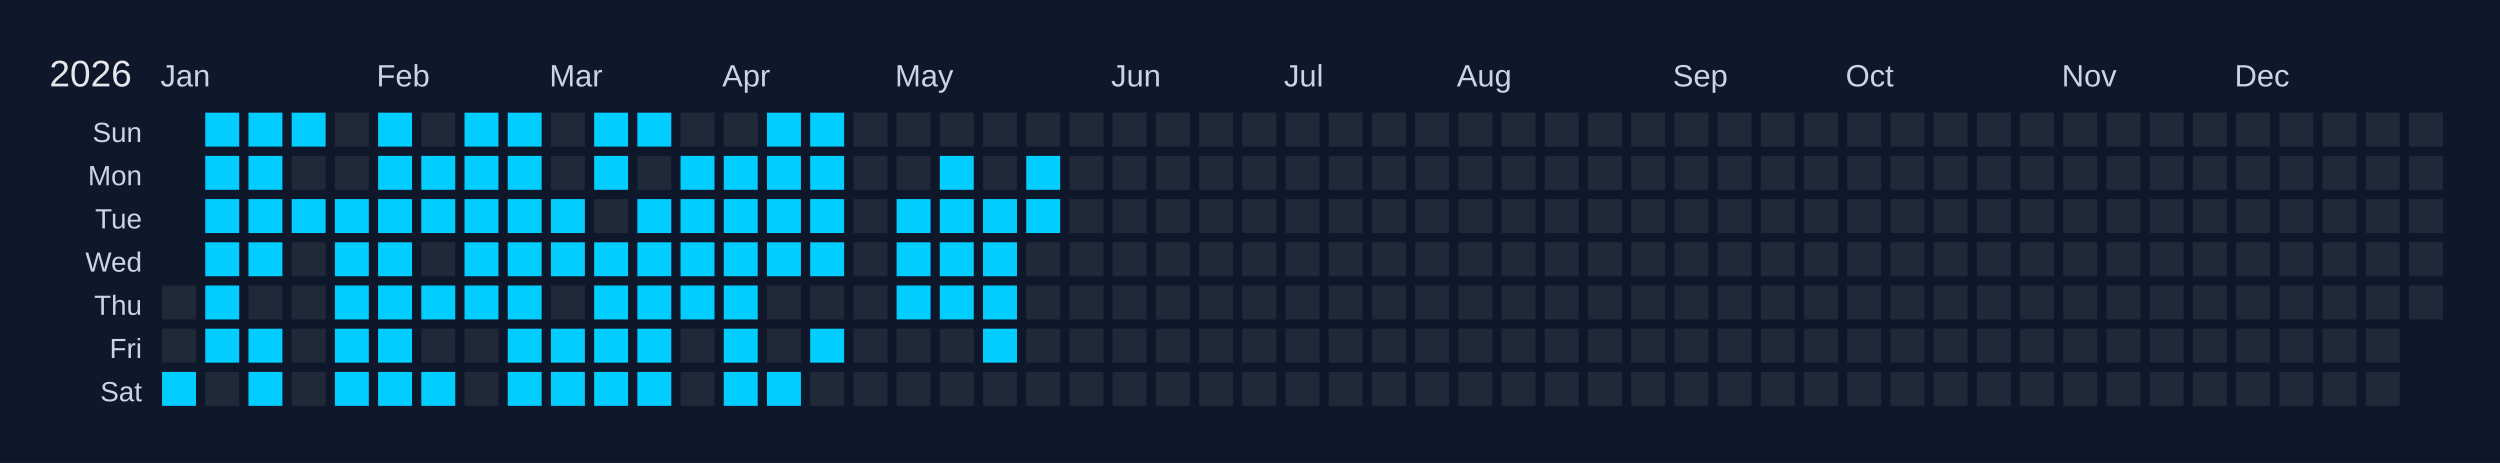
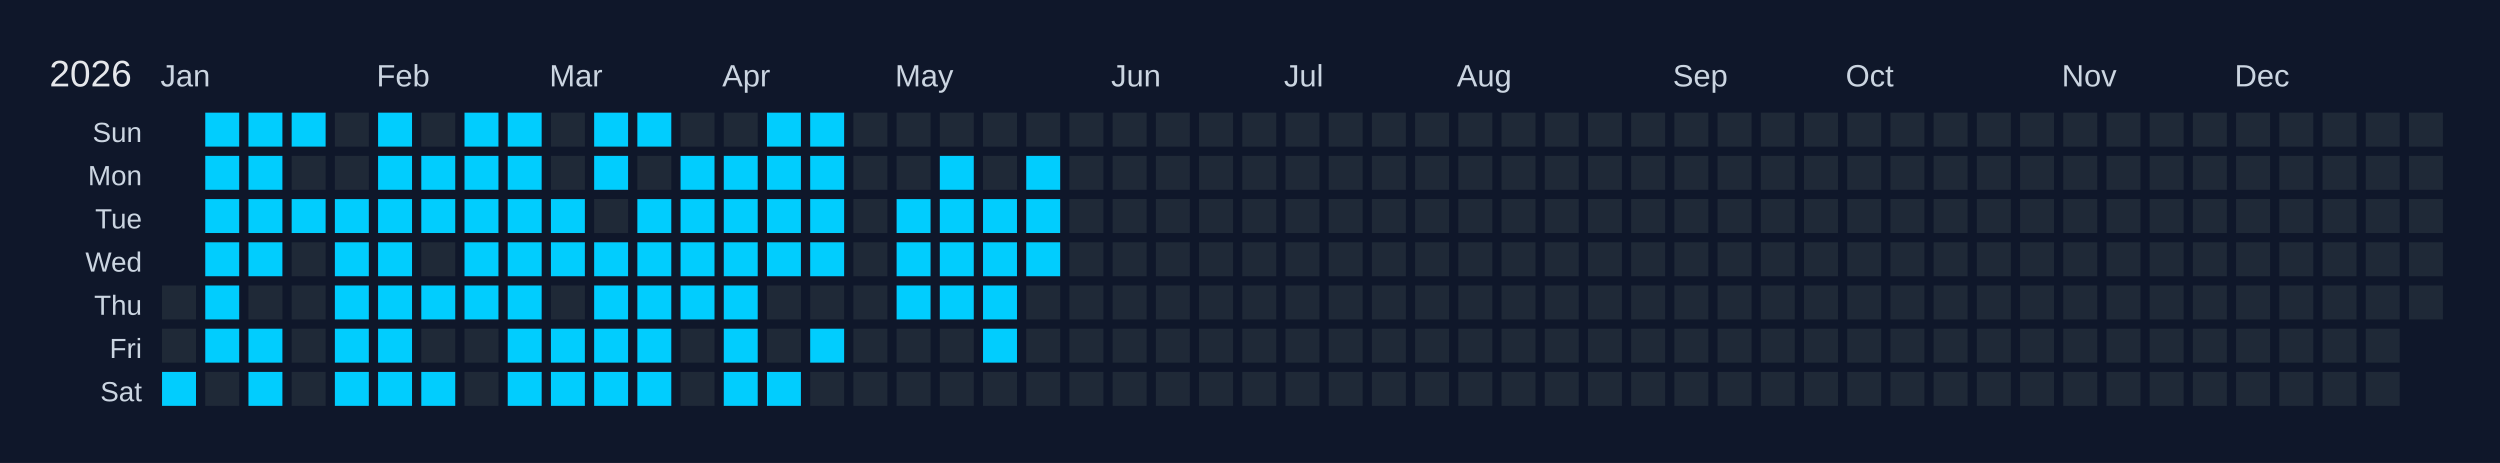
<svg xmlns="http://www.w3.org/2000/svg" width="810" height="150" viewBox="0 0 810 150">
  <rect width="810" height="150" fill="#0f172a" />
  <text x="16" y="28" font-size="12" fill="#e5e7eb" font-family="Arial, sans-serif">2026</text>
  <text x="52" y="28" font-size="10" fill="#cbd5e1" font-family="Arial, sans-serif">Jan</text>
  <text x="122" y="28" font-size="10" fill="#cbd5e1" font-family="Arial, sans-serif">Feb</text>
  <text x="178" y="28" font-size="10" fill="#cbd5e1" font-family="Arial, sans-serif">Mar</text>
  <text x="234" y="28" font-size="10" fill="#cbd5e1" font-family="Arial, sans-serif">Apr</text>
  <text x="290" y="28" font-size="10" fill="#cbd5e1" font-family="Arial, sans-serif">May</text>
  <text x="360" y="28" font-size="10" fill="#cbd5e1" font-family="Arial, sans-serif">Jun</text>
  <text x="416" y="28" font-size="10" fill="#cbd5e1" font-family="Arial, sans-serif">Jul</text>
  <text x="472" y="28" font-size="10" fill="#cbd5e1" font-family="Arial, sans-serif">Aug</text>
  <text x="542" y="28" font-size="10" fill="#cbd5e1" font-family="Arial, sans-serif">Sep</text>
  <text x="598" y="28" font-size="10" fill="#cbd5e1" font-family="Arial, sans-serif">Oct</text>
  <text x="668" y="28" font-size="10" fill="#cbd5e1" font-family="Arial, sans-serif">Nov</text>
  <text x="724" y="28" font-size="10" fill="#cbd5e1" font-family="Arial, sans-serif">Dec</text>
  <text x="46" y="46" font-size="9" fill="#cbd5e1" font-family="Arial, sans-serif" text-anchor="end">Sun</text>
  <text x="46" y="60" font-size="9" fill="#cbd5e1" font-family="Arial, sans-serif" text-anchor="end">Mon</text>
  <text x="46" y="74" font-size="9" fill="#cbd5e1" font-family="Arial, sans-serif" text-anchor="end">Tue</text>
  <text x="46" y="88" font-size="9" fill="#cbd5e1" font-family="Arial, sans-serif" text-anchor="end">Wed</text>
  <text x="46" y="102" font-size="9" fill="#cbd5e1" font-family="Arial, sans-serif" text-anchor="end">Thu</text>
  <text x="46" y="116" font-size="9" fill="#cbd5e1" font-family="Arial, sans-serif" text-anchor="end">Fri</text>
  <text x="46" y="130" font-size="9" fill="#cbd5e1" font-family="Arial, sans-serif" text-anchor="end">Sat</text>
  <g transform="translate(52,36)">
    <rect x="0" y="0" width="12" height="12" fill="#0f172a" stroke="#0f172a" stroke-width="1" />
    <rect x="0" y="14" width="12" height="12" fill="#0f172a" stroke="#0f172a" stroke-width="1" />
    <rect x="0" y="28" width="12" height="12" fill="#0f172a" stroke="#0f172a" stroke-width="1" />
    <rect x="0" y="42" width="12" height="12" fill="#0f172a" stroke="#0f172a" stroke-width="1" />
    <rect x="0" y="56" width="12" height="12" fill="#1f2937" stroke="#0f172a" stroke-width="1" data-date="2026-01-01" />
    <rect x="0" y="70" width="12" height="12" fill="#1f2937" stroke="#0f172a" stroke-width="1" data-date="2026-01-02" />
    <rect x="0" y="84" width="12" height="12" fill="#01cdfe" stroke="#0f172a" stroke-width="1" data-date="2026-01-03" />
    <rect x="14" y="0" width="12" height="12" fill="#01cdfe" stroke="#0f172a" stroke-width="1" data-date="2026-01-04" />
    <rect x="14" y="14" width="12" height="12" fill="#01cdfe" stroke="#0f172a" stroke-width="1" data-date="2026-01-05" />
    <rect x="14" y="28" width="12" height="12" fill="#01cdfe" stroke="#0f172a" stroke-width="1" data-date="2026-01-06" />
    <rect x="14" y="42" width="12" height="12" fill="#01cdfe" stroke="#0f172a" stroke-width="1" data-date="2026-01-07" />
    <rect x="14" y="56" width="12" height="12" fill="#01cdfe" stroke="#0f172a" stroke-width="1" data-date="2026-01-08" />
    <rect x="14" y="70" width="12" height="12" fill="#01cdfe" stroke="#0f172a" stroke-width="1" data-date="2026-01-09" />
    <rect x="14" y="84" width="12" height="12" fill="#1f2937" stroke="#0f172a" stroke-width="1" data-date="2026-01-10" />
    <rect x="28" y="0" width="12" height="12" fill="#01cdfe" stroke="#0f172a" stroke-width="1" data-date="2026-01-11" />
    <rect x="28" y="14" width="12" height="12" fill="#01cdfe" stroke="#0f172a" stroke-width="1" data-date="2026-01-12" />
    <rect x="28" y="28" width="12" height="12" fill="#01cdfe" stroke="#0f172a" stroke-width="1" data-date="2026-01-13" />
    <rect x="28" y="42" width="12" height="12" fill="#01cdfe" stroke="#0f172a" stroke-width="1" data-date="2026-01-14" />
    <rect x="28" y="56" width="12" height="12" fill="#1f2937" stroke="#0f172a" stroke-width="1" data-date="2026-01-15" />
    <rect x="28" y="70" width="12" height="12" fill="#01cdfe" stroke="#0f172a" stroke-width="1" data-date="2026-01-16" />
    <rect x="28" y="84" width="12" height="12" fill="#01cdfe" stroke="#0f172a" stroke-width="1" data-date="2026-01-17" />
    <rect x="42" y="0" width="12" height="12" fill="#01cdfe" stroke="#0f172a" stroke-width="1" data-date="2026-01-18" />
    <rect x="42" y="14" width="12" height="12" fill="#1f2937" stroke="#0f172a" stroke-width="1" data-date="2026-01-19" />
    <rect x="42" y="28" width="12" height="12" fill="#01cdfe" stroke="#0f172a" stroke-width="1" data-date="2026-01-20" />
    <rect x="42" y="42" width="12" height="12" fill="#1f2937" stroke="#0f172a" stroke-width="1" data-date="2026-01-21" />
    <rect x="42" y="56" width="12" height="12" fill="#1f2937" stroke="#0f172a" stroke-width="1" data-date="2026-01-22" />
    <rect x="42" y="70" width="12" height="12" fill="#1f2937" stroke="#0f172a" stroke-width="1" data-date="2026-01-23" />
    <rect x="42" y="84" width="12" height="12" fill="#1f2937" stroke="#0f172a" stroke-width="1" data-date="2026-01-24" />
    <rect x="56" y="0" width="12" height="12" fill="#1f2937" stroke="#0f172a" stroke-width="1" data-date="2026-01-25" />
    <rect x="56" y="14" width="12" height="12" fill="#1f2937" stroke="#0f172a" stroke-width="1" data-date="2026-01-26" />
    <rect x="56" y="28" width="12" height="12" fill="#01cdfe" stroke="#0f172a" stroke-width="1" data-date="2026-01-27" />
    <rect x="56" y="42" width="12" height="12" fill="#01cdfe" stroke="#0f172a" stroke-width="1" data-date="2026-01-28" />
    <rect x="56" y="56" width="12" height="12" fill="#01cdfe" stroke="#0f172a" stroke-width="1" data-date="2026-01-29" />
    <rect x="56" y="70" width="12" height="12" fill="#01cdfe" stroke="#0f172a" stroke-width="1" data-date="2026-01-30" />
    <rect x="56" y="84" width="12" height="12" fill="#01cdfe" stroke="#0f172a" stroke-width="1" data-date="2026-01-31" />
    <rect x="70" y="0" width="12" height="12" fill="#01cdfe" stroke="#0f172a" stroke-width="1" data-date="2026-02-01" />
    <rect x="70" y="14" width="12" height="12" fill="#01cdfe" stroke="#0f172a" stroke-width="1" data-date="2026-02-02" />
    <rect x="70" y="28" width="12" height="12" fill="#01cdfe" stroke="#0f172a" stroke-width="1" data-date="2026-02-03" />
    <rect x="70" y="42" width="12" height="12" fill="#01cdfe" stroke="#0f172a" stroke-width="1" data-date="2026-02-04" />
    <rect x="70" y="56" width="12" height="12" fill="#01cdfe" stroke="#0f172a" stroke-width="1" data-date="2026-02-05" />
    <rect x="70" y="70" width="12" height="12" fill="#01cdfe" stroke="#0f172a" stroke-width="1" data-date="2026-02-06" />
    <rect x="70" y="84" width="12" height="12" fill="#01cdfe" stroke="#0f172a" stroke-width="1" data-date="2026-02-07" />
    <rect x="84" y="0" width="12" height="12" fill="#1f2937" stroke="#0f172a" stroke-width="1" data-date="2026-02-08" />
    <rect x="84" y="14" width="12" height="12" fill="#01cdfe" stroke="#0f172a" stroke-width="1" data-date="2026-02-09" />
    <rect x="84" y="28" width="12" height="12" fill="#01cdfe" stroke="#0f172a" stroke-width="1" data-date="2026-02-10" />
    <rect x="84" y="42" width="12" height="12" fill="#1f2937" stroke="#0f172a" stroke-width="1" data-date="2026-02-11" />
    <rect x="84" y="56" width="12" height="12" fill="#01cdfe" stroke="#0f172a" stroke-width="1" data-date="2026-02-12" />
    <rect x="84" y="70" width="12" height="12" fill="#1f2937" stroke="#0f172a" stroke-width="1" data-date="2026-02-13" />
    <rect x="84" y="84" width="12" height="12" fill="#01cdfe" stroke="#0f172a" stroke-width="1" data-date="2026-02-14" />
    <rect x="98" y="0" width="12" height="12" fill="#01cdfe" stroke="#0f172a" stroke-width="1" data-date="2026-02-15" />
    <rect x="98" y="14" width="12" height="12" fill="#01cdfe" stroke="#0f172a" stroke-width="1" data-date="2026-02-16" />
    <rect x="98" y="28" width="12" height="12" fill="#01cdfe" stroke="#0f172a" stroke-width="1" data-date="2026-02-17" />
    <rect x="98" y="42" width="12" height="12" fill="#01cdfe" stroke="#0f172a" stroke-width="1" data-date="2026-02-18" />
    <rect x="98" y="56" width="12" height="12" fill="#01cdfe" stroke="#0f172a" stroke-width="1" data-date="2026-02-19" />
    <rect x="98" y="70" width="12" height="12" fill="#1f2937" stroke="#0f172a" stroke-width="1" data-date="2026-02-20" />
    <rect x="98" y="84" width="12" height="12" fill="#1f2937" stroke="#0f172a" stroke-width="1" data-date="2026-02-21" />
    <rect x="112" y="0" width="12" height="12" fill="#01cdfe" stroke="#0f172a" stroke-width="1" data-date="2026-02-22" />
    <rect x="112" y="14" width="12" height="12" fill="#01cdfe" stroke="#0f172a" stroke-width="1" data-date="2026-02-23" />
    <rect x="112" y="28" width="12" height="12" fill="#01cdfe" stroke="#0f172a" stroke-width="1" data-date="2026-02-24" />
    <rect x="112" y="42" width="12" height="12" fill="#01cdfe" stroke="#0f172a" stroke-width="1" data-date="2026-02-25" />
    <rect x="112" y="56" width="12" height="12" fill="#01cdfe" stroke="#0f172a" stroke-width="1" data-date="2026-02-26" />
    <rect x="112" y="70" width="12" height="12" fill="#01cdfe" stroke="#0f172a" stroke-width="1" data-date="2026-02-27" />
    <rect x="112" y="84" width="12" height="12" fill="#01cdfe" stroke="#0f172a" stroke-width="1" data-date="2026-02-28" />
    <rect x="126" y="0" width="12" height="12" fill="#1f2937" stroke="#0f172a" stroke-width="1" data-date="2026-03-01" />
    <rect x="126" y="14" width="12" height="12" fill="#1f2937" stroke="#0f172a" stroke-width="1" data-date="2026-03-02" />
    <rect x="126" y="28" width="12" height="12" fill="#01cdfe" stroke="#0f172a" stroke-width="1" data-date="2026-03-03" />
    <rect x="126" y="42" width="12" height="12" fill="#01cdfe" stroke="#0f172a" stroke-width="1" data-date="2026-03-04" />
    <rect x="126" y="56" width="12" height="12" fill="#1f2937" stroke="#0f172a" stroke-width="1" data-date="2026-03-05" />
    <rect x="126" y="70" width="12" height="12" fill="#01cdfe" stroke="#0f172a" stroke-width="1" data-date="2026-03-06" />
    <rect x="126" y="84" width="12" height="12" fill="#01cdfe" stroke="#0f172a" stroke-width="1" data-date="2026-03-07" />
    <rect x="140" y="0" width="12" height="12" fill="#01cdfe" stroke="#0f172a" stroke-width="1" data-date="2026-03-08" />
    <rect x="140" y="14" width="12" height="12" fill="#01cdfe" stroke="#0f172a" stroke-width="1" data-date="2026-03-09" />
    <rect x="140" y="28" width="12" height="12" fill="#1f2937" stroke="#0f172a" stroke-width="1" data-date="2026-03-10" />
    <rect x="140" y="42" width="12" height="12" fill="#01cdfe" stroke="#0f172a" stroke-width="1" data-date="2026-03-11" />
    <rect x="140" y="56" width="12" height="12" fill="#01cdfe" stroke="#0f172a" stroke-width="1" data-date="2026-03-12" />
    <rect x="140" y="70" width="12" height="12" fill="#01cdfe" stroke="#0f172a" stroke-width="1" data-date="2026-03-13" />
    <rect x="140" y="84" width="12" height="12" fill="#01cdfe" stroke="#0f172a" stroke-width="1" data-date="2026-03-14" />
    <rect x="154" y="0" width="12" height="12" fill="#01cdfe" stroke="#0f172a" stroke-width="1" data-date="2026-03-15" />
    <rect x="154" y="14" width="12" height="12" fill="#1f2937" stroke="#0f172a" stroke-width="1" data-date="2026-03-16" />
    <rect x="154" y="28" width="12" height="12" fill="#01cdfe" stroke="#0f172a" stroke-width="1" data-date="2026-03-17" />
    <rect x="154" y="42" width="12" height="12" fill="#01cdfe" stroke="#0f172a" stroke-width="1" data-date="2026-03-18" />
    <rect x="154" y="56" width="12" height="12" fill="#01cdfe" stroke="#0f172a" stroke-width="1" data-date="2026-03-19" />
    <rect x="154" y="70" width="12" height="12" fill="#01cdfe" stroke="#0f172a" stroke-width="1" data-date="2026-03-20" />
    <rect x="154" y="84" width="12" height="12" fill="#01cdfe" stroke="#0f172a" stroke-width="1" data-date="2026-03-21" />
    <rect x="168" y="0" width="12" height="12" fill="#1f2937" stroke="#0f172a" stroke-width="1" data-date="2026-03-22" />
    <rect x="168" y="14" width="12" height="12" fill="#01cdfe" stroke="#0f172a" stroke-width="1" data-date="2026-03-23" />
    <rect x="168" y="28" width="12" height="12" fill="#01cdfe" stroke="#0f172a" stroke-width="1" data-date="2026-03-24" />
    <rect x="168" y="42" width="12" height="12" fill="#01cdfe" stroke="#0f172a" stroke-width="1" data-date="2026-03-25" />
    <rect x="168" y="56" width="12" height="12" fill="#01cdfe" stroke="#0f172a" stroke-width="1" data-date="2026-03-26" />
    <rect x="168" y="70" width="12" height="12" fill="#1f2937" stroke="#0f172a" stroke-width="1" data-date="2026-03-27" />
    <rect x="168" y="84" width="12" height="12" fill="#1f2937" stroke="#0f172a" stroke-width="1" data-date="2026-03-28" />
    <rect x="182" y="0" width="12" height="12" fill="#1f2937" stroke="#0f172a" stroke-width="1" data-date="2026-03-29" />
    <rect x="182" y="14" width="12" height="12" fill="#01cdfe" stroke="#0f172a" stroke-width="1" data-date="2026-03-30" />
    <rect x="182" y="28" width="12" height="12" fill="#01cdfe" stroke="#0f172a" stroke-width="1" data-date="2026-03-31" />
    <rect x="182" y="42" width="12" height="12" fill="#01cdfe" stroke="#0f172a" stroke-width="1" data-date="2026-04-01" />
    <rect x="182" y="56" width="12" height="12" fill="#01cdfe" stroke="#0f172a" stroke-width="1" data-date="2026-04-02" />
    <rect x="182" y="70" width="12" height="12" fill="#01cdfe" stroke="#0f172a" stroke-width="1" data-date="2026-04-03" />
    <rect x="182" y="84" width="12" height="12" fill="#01cdfe" stroke="#0f172a" stroke-width="1" data-date="2026-04-04" />
    <rect x="196" y="0" width="12" height="12" fill="#01cdfe" stroke="#0f172a" stroke-width="1" data-date="2026-04-05" />
    <rect x="196" y="14" width="12" height="12" fill="#01cdfe" stroke="#0f172a" stroke-width="1" data-date="2026-04-06" />
    <rect x="196" y="28" width="12" height="12" fill="#01cdfe" stroke="#0f172a" stroke-width="1" data-date="2026-04-07" />
    <rect x="196" y="42" width="12" height="12" fill="#01cdfe" stroke="#0f172a" stroke-width="1" data-date="2026-04-08" />
    <rect x="196" y="56" width="12" height="12" fill="#1f2937" stroke="#0f172a" stroke-width="1" data-date="2026-04-09" />
    <rect x="196" y="70" width="12" height="12" fill="#1f2937" stroke="#0f172a" stroke-width="1" data-date="2026-04-10" />
    <rect x="196" y="84" width="12" height="12" fill="#01cdfe" stroke="#0f172a" stroke-width="1" data-date="2026-04-11" />
    <rect x="210" y="0" width="12" height="12" fill="#01cdfe" stroke="#0f172a" stroke-width="1" data-date="2026-04-12" />
    <rect x="210" y="14" width="12" height="12" fill="#01cdfe" stroke="#0f172a" stroke-width="1" data-date="2026-04-13" />
    <rect x="210" y="28" width="12" height="12" fill="#01cdfe" stroke="#0f172a" stroke-width="1" data-date="2026-04-14" />
    <rect x="210" y="42" width="12" height="12" fill="#01cdfe" stroke="#0f172a" stroke-width="1" data-date="2026-04-15" />
    <rect x="210" y="56" width="12" height="12" fill="#1f2937" stroke="#0f172a" stroke-width="1" data-date="2026-04-16" />
    <rect x="210" y="70" width="12" height="12" fill="#01cdfe" stroke="#0f172a" stroke-width="1" data-date="2026-04-17" />
    <rect x="210" y="84" width="12" height="12" fill="#1f2937" stroke="#0f172a" stroke-width="1" data-date="2026-04-18" />
    <rect x="224" y="0" width="12" height="12" fill="#1f2937" stroke="#0f172a" stroke-width="1" data-date="2026-04-19" />
    <rect x="224" y="14" width="12" height="12" fill="#1f2937" stroke="#0f172a" stroke-width="1" data-date="2026-04-20" />
    <rect x="224" y="28" width="12" height="12" fill="#1f2937" stroke="#0f172a" stroke-width="1" data-date="2026-04-21" />
    <rect x="224" y="42" width="12" height="12" fill="#1f2937" stroke="#0f172a" stroke-width="1" data-date="2026-04-22" />
    <rect x="224" y="56" width="12" height="12" fill="#1f2937" stroke="#0f172a" stroke-width="1" data-date="2026-04-23" />
    <rect x="224" y="70" width="12" height="12" fill="#1f2937" stroke="#0f172a" stroke-width="1" data-date="2026-04-24" />
    <rect x="224" y="84" width="12" height="12" fill="#1f2937" stroke="#0f172a" stroke-width="1" data-date="2026-04-25" />
    <rect x="238" y="0" width="12" height="12" fill="#1f2937" stroke="#0f172a" stroke-width="1" data-date="2026-04-26" />
    <rect x="238" y="14" width="12" height="12" fill="#1f2937" stroke="#0f172a" stroke-width="1" data-date="2026-04-27" />
    <rect x="238" y="28" width="12" height="12" fill="#01cdfe" stroke="#0f172a" stroke-width="1" data-date="2026-04-28" />
    <rect x="238" y="42" width="12" height="12" fill="#01cdfe" stroke="#0f172a" stroke-width="1" data-date="2026-04-29" />
    <rect x="238" y="56" width="12" height="12" fill="#01cdfe" stroke="#0f172a" stroke-width="1" data-date="2026-04-30" />
    <rect x="238" y="70" width="12" height="12" fill="#1f2937" stroke="#0f172a" stroke-width="1" data-date="2026-05-01" />
    <rect x="238" y="84" width="12" height="12" fill="#1f2937" stroke="#0f172a" stroke-width="1" data-date="2026-05-02" />
    <rect x="252" y="0" width="12" height="12" fill="#1f2937" stroke="#0f172a" stroke-width="1" data-date="2026-05-03" />
    <rect x="252" y="14" width="12" height="12" fill="#01cdfe" stroke="#0f172a" stroke-width="1" data-date="2026-05-04" />
    <rect x="252" y="28" width="12" height="12" fill="#01cdfe" stroke="#0f172a" stroke-width="1" data-date="2026-05-05" />
    <rect x="252" y="42" width="12" height="12" fill="#01cdfe" stroke="#0f172a" stroke-width="1" data-date="2026-05-06" />
    <rect x="252" y="56" width="12" height="12" fill="#01cdfe" stroke="#0f172a" stroke-width="1" data-date="2026-05-07" />
    <rect x="252" y="70" width="12" height="12" fill="#1f2937" stroke="#0f172a" stroke-width="1" data-date="2026-05-08" />
    <rect x="252" y="84" width="12" height="12" fill="#1f2937" stroke="#0f172a" stroke-width="1" data-date="2026-05-09" />
    <rect x="266" y="0" width="12" height="12" fill="#1f2937" stroke="#0f172a" stroke-width="1" data-date="2026-05-10" />
    <rect x="266" y="14" width="12" height="12" fill="#1f2937" stroke="#0f172a" stroke-width="1" data-date="2026-05-11" />
    <rect x="266" y="28" width="12" height="12" fill="#01cdfe" stroke="#0f172a" stroke-width="1" data-date="2026-05-12" />
    <rect x="266" y="42" width="12" height="12" fill="#01cdfe" stroke="#0f172a" stroke-width="1" data-date="2026-05-13" />
    <rect x="266" y="56" width="12" height="12" fill="#01cdfe" stroke="#0f172a" stroke-width="1" data-date="2026-05-14" />
    <rect x="266" y="70" width="12" height="12" fill="#01cdfe" stroke="#0f172a" stroke-width="1" data-date="2026-05-15" />
    <rect x="266" y="84" width="12" height="12" fill="#1f2937" stroke="#0f172a" stroke-width="1" data-date="2026-05-16" />
    <rect x="280" y="0" width="12" height="12" fill="#1f2937" stroke="#0f172a" stroke-width="1" data-date="2026-05-17" />
    <rect x="280" y="14" width="12" height="12" fill="#01cdfe" stroke="#0f172a" stroke-width="1" data-date="2026-05-18" />
    <rect x="280" y="28" width="12" height="12" fill="#01cdfe" stroke="#0f172a" stroke-width="1" data-date="2026-05-19" />
-     <rect x="280" y="42" width="12" height="12" fill="#1f2937" stroke="#0f172a" stroke-width="1" data-date="2026-05-20" />
+     <rect x="280" y="42" width="12" height="12" fill="#01cdfe" stroke="#0f172a" stroke-width="1" data-date="2026-05-20" />
    <rect x="280" y="56" width="12" height="12" fill="#1f2937" stroke="#0f172a" stroke-width="1" data-date="2026-05-21" />
    <rect x="280" y="70" width="12" height="12" fill="#1f2937" stroke="#0f172a" stroke-width="1" data-date="2026-05-22" />
    <rect x="280" y="84" width="12" height="12" fill="#1f2937" stroke="#0f172a" stroke-width="1" data-date="2026-05-23" />
    <rect x="294" y="0" width="12" height="12" fill="#1f2937" stroke="#0f172a" stroke-width="1" data-date="2026-05-24" />
    <rect x="294" y="14" width="12" height="12" fill="#1f2937" stroke="#0f172a" stroke-width="1" data-date="2026-05-25" />
    <rect x="294" y="28" width="12" height="12" fill="#1f2937" stroke="#0f172a" stroke-width="1" data-date="2026-05-26" />
    <rect x="294" y="42" width="12" height="12" fill="#1f2937" stroke="#0f172a" stroke-width="1" data-date="2026-05-27" />
    <rect x="294" y="56" width="12" height="12" fill="#1f2937" stroke="#0f172a" stroke-width="1" data-date="2026-05-28" />
    <rect x="294" y="70" width="12" height="12" fill="#1f2937" stroke="#0f172a" stroke-width="1" data-date="2026-05-29" />
    <rect x="294" y="84" width="12" height="12" fill="#1f2937" stroke="#0f172a" stroke-width="1" data-date="2026-05-30" />
    <rect x="308" y="0" width="12" height="12" fill="#1f2937" stroke="#0f172a" stroke-width="1" data-date="2026-05-31" />
    <rect x="308" y="14" width="12" height="12" fill="#1f2937" stroke="#0f172a" stroke-width="1" data-date="2026-06-01" />
    <rect x="308" y="28" width="12" height="12" fill="#1f2937" stroke="#0f172a" stroke-width="1" data-date="2026-06-02" />
    <rect x="308" y="42" width="12" height="12" fill="#1f2937" stroke="#0f172a" stroke-width="1" data-date="2026-06-03" />
    <rect x="308" y="56" width="12" height="12" fill="#1f2937" stroke="#0f172a" stroke-width="1" data-date="2026-06-04" />
    <rect x="308" y="70" width="12" height="12" fill="#1f2937" stroke="#0f172a" stroke-width="1" data-date="2026-06-05" />
    <rect x="308" y="84" width="12" height="12" fill="#1f2937" stroke="#0f172a" stroke-width="1" data-date="2026-06-06" />
    <rect x="322" y="0" width="12" height="12" fill="#1f2937" stroke="#0f172a" stroke-width="1" data-date="2026-06-07" />
    <rect x="322" y="14" width="12" height="12" fill="#1f2937" stroke="#0f172a" stroke-width="1" data-date="2026-06-08" />
    <rect x="322" y="28" width="12" height="12" fill="#1f2937" stroke="#0f172a" stroke-width="1" data-date="2026-06-09" />
    <rect x="322" y="42" width="12" height="12" fill="#1f2937" stroke="#0f172a" stroke-width="1" data-date="2026-06-10" />
    <rect x="322" y="56" width="12" height="12" fill="#1f2937" stroke="#0f172a" stroke-width="1" data-date="2026-06-11" />
    <rect x="322" y="70" width="12" height="12" fill="#1f2937" stroke="#0f172a" stroke-width="1" data-date="2026-06-12" />
    <rect x="322" y="84" width="12" height="12" fill="#1f2937" stroke="#0f172a" stroke-width="1" data-date="2026-06-13" />
    <rect x="336" y="0" width="12" height="12" fill="#1f2937" stroke="#0f172a" stroke-width="1" data-date="2026-06-14" />
    <rect x="336" y="14" width="12" height="12" fill="#1f2937" stroke="#0f172a" stroke-width="1" data-date="2026-06-15" />
    <rect x="336" y="28" width="12" height="12" fill="#1f2937" stroke="#0f172a" stroke-width="1" data-date="2026-06-16" />
    <rect x="336" y="42" width="12" height="12" fill="#1f2937" stroke="#0f172a" stroke-width="1" data-date="2026-06-17" />
    <rect x="336" y="56" width="12" height="12" fill="#1f2937" stroke="#0f172a" stroke-width="1" data-date="2026-06-18" />
    <rect x="336" y="70" width="12" height="12" fill="#1f2937" stroke="#0f172a" stroke-width="1" data-date="2026-06-19" />
    <rect x="336" y="84" width="12" height="12" fill="#1f2937" stroke="#0f172a" stroke-width="1" data-date="2026-06-20" />
    <rect x="350" y="0" width="12" height="12" fill="#1f2937" stroke="#0f172a" stroke-width="1" data-date="2026-06-21" />
    <rect x="350" y="14" width="12" height="12" fill="#1f2937" stroke="#0f172a" stroke-width="1" data-date="2026-06-22" />
    <rect x="350" y="28" width="12" height="12" fill="#1f2937" stroke="#0f172a" stroke-width="1" data-date="2026-06-23" />
    <rect x="350" y="42" width="12" height="12" fill="#1f2937" stroke="#0f172a" stroke-width="1" data-date="2026-06-24" />
    <rect x="350" y="56" width="12" height="12" fill="#1f2937" stroke="#0f172a" stroke-width="1" data-date="2026-06-25" />
    <rect x="350" y="70" width="12" height="12" fill="#1f2937" stroke="#0f172a" stroke-width="1" data-date="2026-06-26" />
    <rect x="350" y="84" width="12" height="12" fill="#1f2937" stroke="#0f172a" stroke-width="1" data-date="2026-06-27" />
    <rect x="364" y="0" width="12" height="12" fill="#1f2937" stroke="#0f172a" stroke-width="1" data-date="2026-06-28" />
    <rect x="364" y="14" width="12" height="12" fill="#1f2937" stroke="#0f172a" stroke-width="1" data-date="2026-06-29" />
    <rect x="364" y="28" width="12" height="12" fill="#1f2937" stroke="#0f172a" stroke-width="1" data-date="2026-06-30" />
    <rect x="364" y="42" width="12" height="12" fill="#1f2937" stroke="#0f172a" stroke-width="1" data-date="2026-07-01" />
    <rect x="364" y="56" width="12" height="12" fill="#1f2937" stroke="#0f172a" stroke-width="1" data-date="2026-07-02" />
    <rect x="364" y="70" width="12" height="12" fill="#1f2937" stroke="#0f172a" stroke-width="1" data-date="2026-07-03" />
    <rect x="364" y="84" width="12" height="12" fill="#1f2937" stroke="#0f172a" stroke-width="1" data-date="2026-07-04" />
    <rect x="378" y="0" width="12" height="12" fill="#1f2937" stroke="#0f172a" stroke-width="1" data-date="2026-07-05" />
    <rect x="378" y="14" width="12" height="12" fill="#1f2937" stroke="#0f172a" stroke-width="1" data-date="2026-07-06" />
    <rect x="378" y="28" width="12" height="12" fill="#1f2937" stroke="#0f172a" stroke-width="1" data-date="2026-07-07" />
    <rect x="378" y="42" width="12" height="12" fill="#1f2937" stroke="#0f172a" stroke-width="1" data-date="2026-07-08" />
    <rect x="378" y="56" width="12" height="12" fill="#1f2937" stroke="#0f172a" stroke-width="1" data-date="2026-07-09" />
    <rect x="378" y="70" width="12" height="12" fill="#1f2937" stroke="#0f172a" stroke-width="1" data-date="2026-07-10" />
    <rect x="378" y="84" width="12" height="12" fill="#1f2937" stroke="#0f172a" stroke-width="1" data-date="2026-07-11" />
    <rect x="392" y="0" width="12" height="12" fill="#1f2937" stroke="#0f172a" stroke-width="1" data-date="2026-07-12" />
    <rect x="392" y="14" width="12" height="12" fill="#1f2937" stroke="#0f172a" stroke-width="1" data-date="2026-07-13" />
    <rect x="392" y="28" width="12" height="12" fill="#1f2937" stroke="#0f172a" stroke-width="1" data-date="2026-07-14" />
    <rect x="392" y="42" width="12" height="12" fill="#1f2937" stroke="#0f172a" stroke-width="1" data-date="2026-07-15" />
    <rect x="392" y="56" width="12" height="12" fill="#1f2937" stroke="#0f172a" stroke-width="1" data-date="2026-07-16" />
    <rect x="392" y="70" width="12" height="12" fill="#1f2937" stroke="#0f172a" stroke-width="1" data-date="2026-07-17" />
    <rect x="392" y="84" width="12" height="12" fill="#1f2937" stroke="#0f172a" stroke-width="1" data-date="2026-07-18" />
    <rect x="406" y="0" width="12" height="12" fill="#1f2937" stroke="#0f172a" stroke-width="1" data-date="2026-07-19" />
    <rect x="406" y="14" width="12" height="12" fill="#1f2937" stroke="#0f172a" stroke-width="1" data-date="2026-07-20" />
    <rect x="406" y="28" width="12" height="12" fill="#1f2937" stroke="#0f172a" stroke-width="1" data-date="2026-07-21" />
    <rect x="406" y="42" width="12" height="12" fill="#1f2937" stroke="#0f172a" stroke-width="1" data-date="2026-07-22" />
    <rect x="406" y="56" width="12" height="12" fill="#1f2937" stroke="#0f172a" stroke-width="1" data-date="2026-07-23" />
    <rect x="406" y="70" width="12" height="12" fill="#1f2937" stroke="#0f172a" stroke-width="1" data-date="2026-07-24" />
    <rect x="406" y="84" width="12" height="12" fill="#1f2937" stroke="#0f172a" stroke-width="1" data-date="2026-07-25" />
    <rect x="420" y="0" width="12" height="12" fill="#1f2937" stroke="#0f172a" stroke-width="1" data-date="2026-07-26" />
    <rect x="420" y="14" width="12" height="12" fill="#1f2937" stroke="#0f172a" stroke-width="1" data-date="2026-07-27" />
    <rect x="420" y="28" width="12" height="12" fill="#1f2937" stroke="#0f172a" stroke-width="1" data-date="2026-07-28" />
    <rect x="420" y="42" width="12" height="12" fill="#1f2937" stroke="#0f172a" stroke-width="1" data-date="2026-07-29" />
    <rect x="420" y="56" width="12" height="12" fill="#1f2937" stroke="#0f172a" stroke-width="1" data-date="2026-07-30" />
    <rect x="420" y="70" width="12" height="12" fill="#1f2937" stroke="#0f172a" stroke-width="1" data-date="2026-07-31" />
    <rect x="420" y="84" width="12" height="12" fill="#1f2937" stroke="#0f172a" stroke-width="1" data-date="2026-08-01" />
    <rect x="434" y="0" width="12" height="12" fill="#1f2937" stroke="#0f172a" stroke-width="1" data-date="2026-08-02" />
    <rect x="434" y="14" width="12" height="12" fill="#1f2937" stroke="#0f172a" stroke-width="1" data-date="2026-08-03" />
    <rect x="434" y="28" width="12" height="12" fill="#1f2937" stroke="#0f172a" stroke-width="1" data-date="2026-08-04" />
    <rect x="434" y="42" width="12" height="12" fill="#1f2937" stroke="#0f172a" stroke-width="1" data-date="2026-08-05" />
    <rect x="434" y="56" width="12" height="12" fill="#1f2937" stroke="#0f172a" stroke-width="1" data-date="2026-08-06" />
    <rect x="434" y="70" width="12" height="12" fill="#1f2937" stroke="#0f172a" stroke-width="1" data-date="2026-08-07" />
    <rect x="434" y="84" width="12" height="12" fill="#1f2937" stroke="#0f172a" stroke-width="1" data-date="2026-08-08" />
    <rect x="448" y="0" width="12" height="12" fill="#1f2937" stroke="#0f172a" stroke-width="1" data-date="2026-08-09" />
    <rect x="448" y="14" width="12" height="12" fill="#1f2937" stroke="#0f172a" stroke-width="1" data-date="2026-08-10" />
    <rect x="448" y="28" width="12" height="12" fill="#1f2937" stroke="#0f172a" stroke-width="1" data-date="2026-08-11" />
    <rect x="448" y="42" width="12" height="12" fill="#1f2937" stroke="#0f172a" stroke-width="1" data-date="2026-08-12" />
    <rect x="448" y="56" width="12" height="12" fill="#1f2937" stroke="#0f172a" stroke-width="1" data-date="2026-08-13" />
    <rect x="448" y="70" width="12" height="12" fill="#1f2937" stroke="#0f172a" stroke-width="1" data-date="2026-08-14" />
    <rect x="448" y="84" width="12" height="12" fill="#1f2937" stroke="#0f172a" stroke-width="1" data-date="2026-08-15" />
    <rect x="462" y="0" width="12" height="12" fill="#1f2937" stroke="#0f172a" stroke-width="1" data-date="2026-08-16" />
    <rect x="462" y="14" width="12" height="12" fill="#1f2937" stroke="#0f172a" stroke-width="1" data-date="2026-08-17" />
    <rect x="462" y="28" width="12" height="12" fill="#1f2937" stroke="#0f172a" stroke-width="1" data-date="2026-08-18" />
    <rect x="462" y="42" width="12" height="12" fill="#1f2937" stroke="#0f172a" stroke-width="1" data-date="2026-08-19" />
    <rect x="462" y="56" width="12" height="12" fill="#1f2937" stroke="#0f172a" stroke-width="1" data-date="2026-08-20" />
    <rect x="462" y="70" width="12" height="12" fill="#1f2937" stroke="#0f172a" stroke-width="1" data-date="2026-08-21" />
    <rect x="462" y="84" width="12" height="12" fill="#1f2937" stroke="#0f172a" stroke-width="1" data-date="2026-08-22" />
    <rect x="476" y="0" width="12" height="12" fill="#1f2937" stroke="#0f172a" stroke-width="1" data-date="2026-08-23" />
    <rect x="476" y="14" width="12" height="12" fill="#1f2937" stroke="#0f172a" stroke-width="1" data-date="2026-08-24" />
    <rect x="476" y="28" width="12" height="12" fill="#1f2937" stroke="#0f172a" stroke-width="1" data-date="2026-08-25" />
    <rect x="476" y="42" width="12" height="12" fill="#1f2937" stroke="#0f172a" stroke-width="1" data-date="2026-08-26" />
    <rect x="476" y="56" width="12" height="12" fill="#1f2937" stroke="#0f172a" stroke-width="1" data-date="2026-08-27" />
    <rect x="476" y="70" width="12" height="12" fill="#1f2937" stroke="#0f172a" stroke-width="1" data-date="2026-08-28" />
    <rect x="476" y="84" width="12" height="12" fill="#1f2937" stroke="#0f172a" stroke-width="1" data-date="2026-08-29" />
    <rect x="490" y="0" width="12" height="12" fill="#1f2937" stroke="#0f172a" stroke-width="1" data-date="2026-08-30" />
    <rect x="490" y="14" width="12" height="12" fill="#1f2937" stroke="#0f172a" stroke-width="1" data-date="2026-08-31" />
    <rect x="490" y="28" width="12" height="12" fill="#1f2937" stroke="#0f172a" stroke-width="1" data-date="2026-09-01" />
    <rect x="490" y="42" width="12" height="12" fill="#1f2937" stroke="#0f172a" stroke-width="1" data-date="2026-09-02" />
    <rect x="490" y="56" width="12" height="12" fill="#1f2937" stroke="#0f172a" stroke-width="1" data-date="2026-09-03" />
    <rect x="490" y="70" width="12" height="12" fill="#1f2937" stroke="#0f172a" stroke-width="1" data-date="2026-09-04" />
    <rect x="490" y="84" width="12" height="12" fill="#1f2937" stroke="#0f172a" stroke-width="1" data-date="2026-09-05" />
    <rect x="504" y="0" width="12" height="12" fill="#1f2937" stroke="#0f172a" stroke-width="1" data-date="2026-09-06" />
    <rect x="504" y="14" width="12" height="12" fill="#1f2937" stroke="#0f172a" stroke-width="1" data-date="2026-09-07" />
    <rect x="504" y="28" width="12" height="12" fill="#1f2937" stroke="#0f172a" stroke-width="1" data-date="2026-09-08" />
    <rect x="504" y="42" width="12" height="12" fill="#1f2937" stroke="#0f172a" stroke-width="1" data-date="2026-09-09" />
    <rect x="504" y="56" width="12" height="12" fill="#1f2937" stroke="#0f172a" stroke-width="1" data-date="2026-09-10" />
    <rect x="504" y="70" width="12" height="12" fill="#1f2937" stroke="#0f172a" stroke-width="1" data-date="2026-09-11" />
    <rect x="504" y="84" width="12" height="12" fill="#1f2937" stroke="#0f172a" stroke-width="1" data-date="2026-09-12" />
    <rect x="518" y="0" width="12" height="12" fill="#1f2937" stroke="#0f172a" stroke-width="1" data-date="2026-09-13" />
    <rect x="518" y="14" width="12" height="12" fill="#1f2937" stroke="#0f172a" stroke-width="1" data-date="2026-09-14" />
    <rect x="518" y="28" width="12" height="12" fill="#1f2937" stroke="#0f172a" stroke-width="1" data-date="2026-09-15" />
    <rect x="518" y="42" width="12" height="12" fill="#1f2937" stroke="#0f172a" stroke-width="1" data-date="2026-09-16" />
    <rect x="518" y="56" width="12" height="12" fill="#1f2937" stroke="#0f172a" stroke-width="1" data-date="2026-09-17" />
    <rect x="518" y="70" width="12" height="12" fill="#1f2937" stroke="#0f172a" stroke-width="1" data-date="2026-09-18" />
    <rect x="518" y="84" width="12" height="12" fill="#1f2937" stroke="#0f172a" stroke-width="1" data-date="2026-09-19" />
    <rect x="532" y="0" width="12" height="12" fill="#1f2937" stroke="#0f172a" stroke-width="1" data-date="2026-09-20" />
    <rect x="532" y="14" width="12" height="12" fill="#1f2937" stroke="#0f172a" stroke-width="1" data-date="2026-09-21" />
    <rect x="532" y="28" width="12" height="12" fill="#1f2937" stroke="#0f172a" stroke-width="1" data-date="2026-09-22" />
    <rect x="532" y="42" width="12" height="12" fill="#1f2937" stroke="#0f172a" stroke-width="1" data-date="2026-09-23" />
    <rect x="532" y="56" width="12" height="12" fill="#1f2937" stroke="#0f172a" stroke-width="1" data-date="2026-09-24" />
    <rect x="532" y="70" width="12" height="12" fill="#1f2937" stroke="#0f172a" stroke-width="1" data-date="2026-09-25" />
    <rect x="532" y="84" width="12" height="12" fill="#1f2937" stroke="#0f172a" stroke-width="1" data-date="2026-09-26" />
    <rect x="546" y="0" width="12" height="12" fill="#1f2937" stroke="#0f172a" stroke-width="1" data-date="2026-09-27" />
    <rect x="546" y="14" width="12" height="12" fill="#1f2937" stroke="#0f172a" stroke-width="1" data-date="2026-09-28" />
    <rect x="546" y="28" width="12" height="12" fill="#1f2937" stroke="#0f172a" stroke-width="1" data-date="2026-09-29" />
    <rect x="546" y="42" width="12" height="12" fill="#1f2937" stroke="#0f172a" stroke-width="1" data-date="2026-09-30" />
    <rect x="546" y="56" width="12" height="12" fill="#1f2937" stroke="#0f172a" stroke-width="1" data-date="2026-10-01" />
    <rect x="546" y="70" width="12" height="12" fill="#1f2937" stroke="#0f172a" stroke-width="1" data-date="2026-10-02" />
    <rect x="546" y="84" width="12" height="12" fill="#1f2937" stroke="#0f172a" stroke-width="1" data-date="2026-10-03" />
    <rect x="560" y="0" width="12" height="12" fill="#1f2937" stroke="#0f172a" stroke-width="1" data-date="2026-10-04" />
    <rect x="560" y="14" width="12" height="12" fill="#1f2937" stroke="#0f172a" stroke-width="1" data-date="2026-10-05" />
    <rect x="560" y="28" width="12" height="12" fill="#1f2937" stroke="#0f172a" stroke-width="1" data-date="2026-10-06" />
    <rect x="560" y="42" width="12" height="12" fill="#1f2937" stroke="#0f172a" stroke-width="1" data-date="2026-10-07" />
    <rect x="560" y="56" width="12" height="12" fill="#1f2937" stroke="#0f172a" stroke-width="1" data-date="2026-10-08" />
    <rect x="560" y="70" width="12" height="12" fill="#1f2937" stroke="#0f172a" stroke-width="1" data-date="2026-10-09" />
    <rect x="560" y="84" width="12" height="12" fill="#1f2937" stroke="#0f172a" stroke-width="1" data-date="2026-10-10" />
    <rect x="574" y="0" width="12" height="12" fill="#1f2937" stroke="#0f172a" stroke-width="1" data-date="2026-10-11" />
    <rect x="574" y="14" width="12" height="12" fill="#1f2937" stroke="#0f172a" stroke-width="1" data-date="2026-10-12" />
    <rect x="574" y="28" width="12" height="12" fill="#1f2937" stroke="#0f172a" stroke-width="1" data-date="2026-10-13" />
    <rect x="574" y="42" width="12" height="12" fill="#1f2937" stroke="#0f172a" stroke-width="1" data-date="2026-10-14" />
    <rect x="574" y="56" width="12" height="12" fill="#1f2937" stroke="#0f172a" stroke-width="1" data-date="2026-10-15" />
    <rect x="574" y="70" width="12" height="12" fill="#1f2937" stroke="#0f172a" stroke-width="1" data-date="2026-10-16" />
    <rect x="574" y="84" width="12" height="12" fill="#1f2937" stroke="#0f172a" stroke-width="1" data-date="2026-10-17" />
    <rect x="588" y="0" width="12" height="12" fill="#1f2937" stroke="#0f172a" stroke-width="1" data-date="2026-10-18" />
    <rect x="588" y="14" width="12" height="12" fill="#1f2937" stroke="#0f172a" stroke-width="1" data-date="2026-10-19" />
    <rect x="588" y="28" width="12" height="12" fill="#1f2937" stroke="#0f172a" stroke-width="1" data-date="2026-10-20" />
    <rect x="588" y="42" width="12" height="12" fill="#1f2937" stroke="#0f172a" stroke-width="1" data-date="2026-10-21" />
    <rect x="588" y="56" width="12" height="12" fill="#1f2937" stroke="#0f172a" stroke-width="1" data-date="2026-10-22" />
    <rect x="588" y="70" width="12" height="12" fill="#1f2937" stroke="#0f172a" stroke-width="1" data-date="2026-10-23" />
    <rect x="588" y="84" width="12" height="12" fill="#1f2937" stroke="#0f172a" stroke-width="1" data-date="2026-10-24" />
    <rect x="602" y="0" width="12" height="12" fill="#1f2937" stroke="#0f172a" stroke-width="1" data-date="2026-10-25" />
    <rect x="602" y="14" width="12" height="12" fill="#1f2937" stroke="#0f172a" stroke-width="1" data-date="2026-10-26" />
    <rect x="602" y="28" width="12" height="12" fill="#1f2937" stroke="#0f172a" stroke-width="1" data-date="2026-10-27" />
    <rect x="602" y="42" width="12" height="12" fill="#1f2937" stroke="#0f172a" stroke-width="1" data-date="2026-10-28" />
    <rect x="602" y="56" width="12" height="12" fill="#1f2937" stroke="#0f172a" stroke-width="1" data-date="2026-10-29" />
    <rect x="602" y="70" width="12" height="12" fill="#1f2937" stroke="#0f172a" stroke-width="1" data-date="2026-10-30" />
    <rect x="602" y="84" width="12" height="12" fill="#1f2937" stroke="#0f172a" stroke-width="1" data-date="2026-10-31" />
    <rect x="616" y="0" width="12" height="12" fill="#1f2937" stroke="#0f172a" stroke-width="1" data-date="2026-11-01" />
    <rect x="616" y="14" width="12" height="12" fill="#1f2937" stroke="#0f172a" stroke-width="1" data-date="2026-11-02" />
    <rect x="616" y="28" width="12" height="12" fill="#1f2937" stroke="#0f172a" stroke-width="1" data-date="2026-11-03" />
    <rect x="616" y="42" width="12" height="12" fill="#1f2937" stroke="#0f172a" stroke-width="1" data-date="2026-11-04" />
    <rect x="616" y="56" width="12" height="12" fill="#1f2937" stroke="#0f172a" stroke-width="1" data-date="2026-11-05" />
    <rect x="616" y="70" width="12" height="12" fill="#1f2937" stroke="#0f172a" stroke-width="1" data-date="2026-11-06" />
    <rect x="616" y="84" width="12" height="12" fill="#1f2937" stroke="#0f172a" stroke-width="1" data-date="2026-11-07" />
    <rect x="630" y="0" width="12" height="12" fill="#1f2937" stroke="#0f172a" stroke-width="1" data-date="2026-11-08" />
    <rect x="630" y="14" width="12" height="12" fill="#1f2937" stroke="#0f172a" stroke-width="1" data-date="2026-11-09" />
    <rect x="630" y="28" width="12" height="12" fill="#1f2937" stroke="#0f172a" stroke-width="1" data-date="2026-11-10" />
    <rect x="630" y="42" width="12" height="12" fill="#1f2937" stroke="#0f172a" stroke-width="1" data-date="2026-11-11" />
    <rect x="630" y="56" width="12" height="12" fill="#1f2937" stroke="#0f172a" stroke-width="1" data-date="2026-11-12" />
    <rect x="630" y="70" width="12" height="12" fill="#1f2937" stroke="#0f172a" stroke-width="1" data-date="2026-11-13" />
    <rect x="630" y="84" width="12" height="12" fill="#1f2937" stroke="#0f172a" stroke-width="1" data-date="2026-11-14" />
    <rect x="644" y="0" width="12" height="12" fill="#1f2937" stroke="#0f172a" stroke-width="1" data-date="2026-11-15" />
    <rect x="644" y="14" width="12" height="12" fill="#1f2937" stroke="#0f172a" stroke-width="1" data-date="2026-11-16" />
    <rect x="644" y="28" width="12" height="12" fill="#1f2937" stroke="#0f172a" stroke-width="1" data-date="2026-11-17" />
    <rect x="644" y="42" width="12" height="12" fill="#1f2937" stroke="#0f172a" stroke-width="1" data-date="2026-11-18" />
    <rect x="644" y="56" width="12" height="12" fill="#1f2937" stroke="#0f172a" stroke-width="1" data-date="2026-11-19" />
    <rect x="644" y="70" width="12" height="12" fill="#1f2937" stroke="#0f172a" stroke-width="1" data-date="2026-11-20" />
    <rect x="644" y="84" width="12" height="12" fill="#1f2937" stroke="#0f172a" stroke-width="1" data-date="2026-11-21" />
    <rect x="658" y="0" width="12" height="12" fill="#1f2937" stroke="#0f172a" stroke-width="1" data-date="2026-11-22" />
    <rect x="658" y="14" width="12" height="12" fill="#1f2937" stroke="#0f172a" stroke-width="1" data-date="2026-11-23" />
    <rect x="658" y="28" width="12" height="12" fill="#1f2937" stroke="#0f172a" stroke-width="1" data-date="2026-11-24" />
    <rect x="658" y="42" width="12" height="12" fill="#1f2937" stroke="#0f172a" stroke-width="1" data-date="2026-11-25" />
    <rect x="658" y="56" width="12" height="12" fill="#1f2937" stroke="#0f172a" stroke-width="1" data-date="2026-11-26" />
    <rect x="658" y="70" width="12" height="12" fill="#1f2937" stroke="#0f172a" stroke-width="1" data-date="2026-11-27" />
    <rect x="658" y="84" width="12" height="12" fill="#1f2937" stroke="#0f172a" stroke-width="1" data-date="2026-11-28" />
    <rect x="672" y="0" width="12" height="12" fill="#1f2937" stroke="#0f172a" stroke-width="1" data-date="2026-11-29" />
    <rect x="672" y="14" width="12" height="12" fill="#1f2937" stroke="#0f172a" stroke-width="1" data-date="2026-11-30" />
    <rect x="672" y="28" width="12" height="12" fill="#1f2937" stroke="#0f172a" stroke-width="1" data-date="2026-12-01" />
    <rect x="672" y="42" width="12" height="12" fill="#1f2937" stroke="#0f172a" stroke-width="1" data-date="2026-12-02" />
    <rect x="672" y="56" width="12" height="12" fill="#1f2937" stroke="#0f172a" stroke-width="1" data-date="2026-12-03" />
    <rect x="672" y="70" width="12" height="12" fill="#1f2937" stroke="#0f172a" stroke-width="1" data-date="2026-12-04" />
    <rect x="672" y="84" width="12" height="12" fill="#1f2937" stroke="#0f172a" stroke-width="1" data-date="2026-12-05" />
    <rect x="686" y="0" width="12" height="12" fill="#1f2937" stroke="#0f172a" stroke-width="1" data-date="2026-12-06" />
    <rect x="686" y="14" width="12" height="12" fill="#1f2937" stroke="#0f172a" stroke-width="1" data-date="2026-12-07" />
    <rect x="686" y="28" width="12" height="12" fill="#1f2937" stroke="#0f172a" stroke-width="1" data-date="2026-12-08" />
    <rect x="686" y="42" width="12" height="12" fill="#1f2937" stroke="#0f172a" stroke-width="1" data-date="2026-12-09" />
    <rect x="686" y="56" width="12" height="12" fill="#1f2937" stroke="#0f172a" stroke-width="1" data-date="2026-12-10" />
    <rect x="686" y="70" width="12" height="12" fill="#1f2937" stroke="#0f172a" stroke-width="1" data-date="2026-12-11" />
    <rect x="686" y="84" width="12" height="12" fill="#1f2937" stroke="#0f172a" stroke-width="1" data-date="2026-12-12" />
    <rect x="700" y="0" width="12" height="12" fill="#1f2937" stroke="#0f172a" stroke-width="1" data-date="2026-12-13" />
    <rect x="700" y="14" width="12" height="12" fill="#1f2937" stroke="#0f172a" stroke-width="1" data-date="2026-12-14" />
    <rect x="700" y="28" width="12" height="12" fill="#1f2937" stroke="#0f172a" stroke-width="1" data-date="2026-12-15" />
    <rect x="700" y="42" width="12" height="12" fill="#1f2937" stroke="#0f172a" stroke-width="1" data-date="2026-12-16" />
    <rect x="700" y="56" width="12" height="12" fill="#1f2937" stroke="#0f172a" stroke-width="1" data-date="2026-12-17" />
    <rect x="700" y="70" width="12" height="12" fill="#1f2937" stroke="#0f172a" stroke-width="1" data-date="2026-12-18" />
    <rect x="700" y="84" width="12" height="12" fill="#1f2937" stroke="#0f172a" stroke-width="1" data-date="2026-12-19" />
    <rect x="714" y="0" width="12" height="12" fill="#1f2937" stroke="#0f172a" stroke-width="1" data-date="2026-12-20" />
    <rect x="714" y="14" width="12" height="12" fill="#1f2937" stroke="#0f172a" stroke-width="1" data-date="2026-12-21" />
    <rect x="714" y="28" width="12" height="12" fill="#1f2937" stroke="#0f172a" stroke-width="1" data-date="2026-12-22" />
    <rect x="714" y="42" width="12" height="12" fill="#1f2937" stroke="#0f172a" stroke-width="1" data-date="2026-12-23" />
    <rect x="714" y="56" width="12" height="12" fill="#1f2937" stroke="#0f172a" stroke-width="1" data-date="2026-12-24" />
    <rect x="714" y="70" width="12" height="12" fill="#1f2937" stroke="#0f172a" stroke-width="1" data-date="2026-12-25" />
    <rect x="714" y="84" width="12" height="12" fill="#1f2937" stroke="#0f172a" stroke-width="1" data-date="2026-12-26" />
    <rect x="728" y="0" width="12" height="12" fill="#1f2937" stroke="#0f172a" stroke-width="1" data-date="2026-12-27" />
    <rect x="728" y="14" width="12" height="12" fill="#1f2937" stroke="#0f172a" stroke-width="1" data-date="2026-12-28" />
    <rect x="728" y="28" width="12" height="12" fill="#1f2937" stroke="#0f172a" stroke-width="1" data-date="2026-12-29" />
    <rect x="728" y="42" width="12" height="12" fill="#1f2937" stroke="#0f172a" stroke-width="1" data-date="2026-12-30" />
    <rect x="728" y="56" width="12" height="12" fill="#1f2937" stroke="#0f172a" stroke-width="1" data-date="2026-12-31" />
    <rect x="728" y="70" width="12" height="12" fill="#0f172a" stroke="#0f172a" stroke-width="1" />
    <rect x="728" y="84" width="12" height="12" fill="#0f172a" stroke="#0f172a" stroke-width="1" />
  </g>
</svg>
